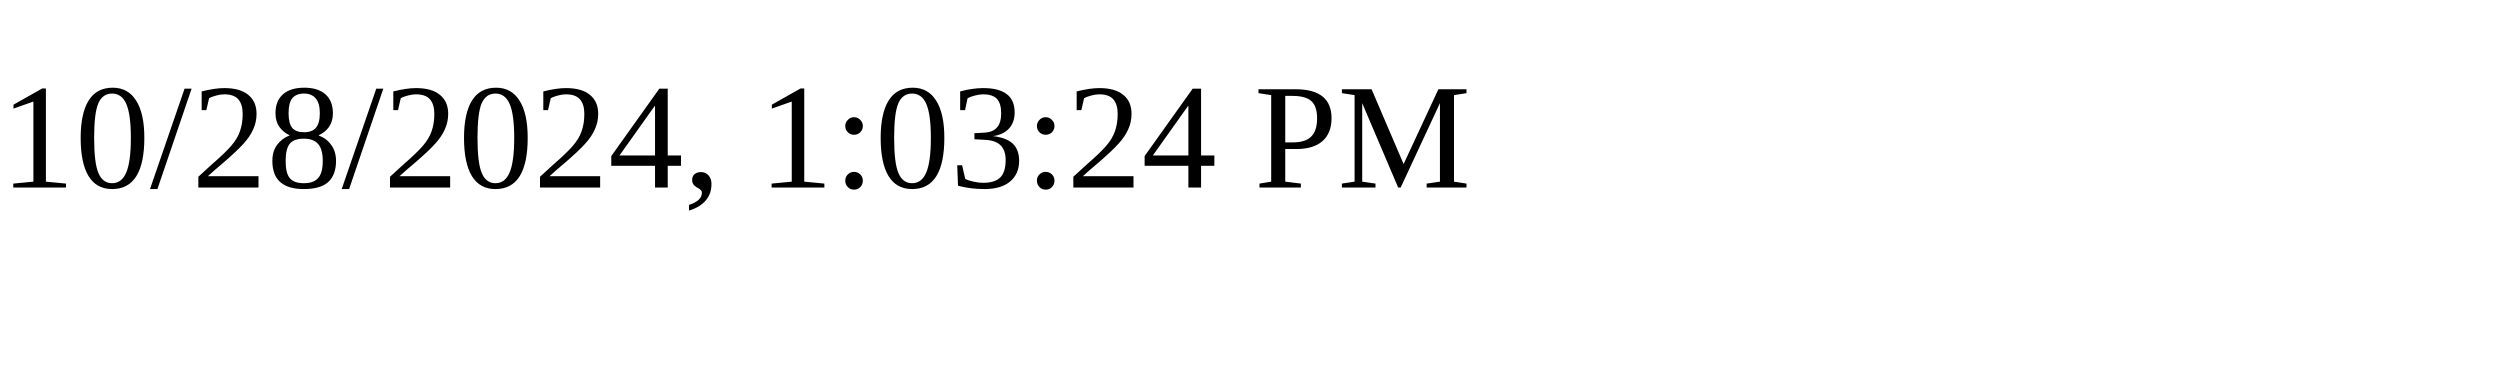
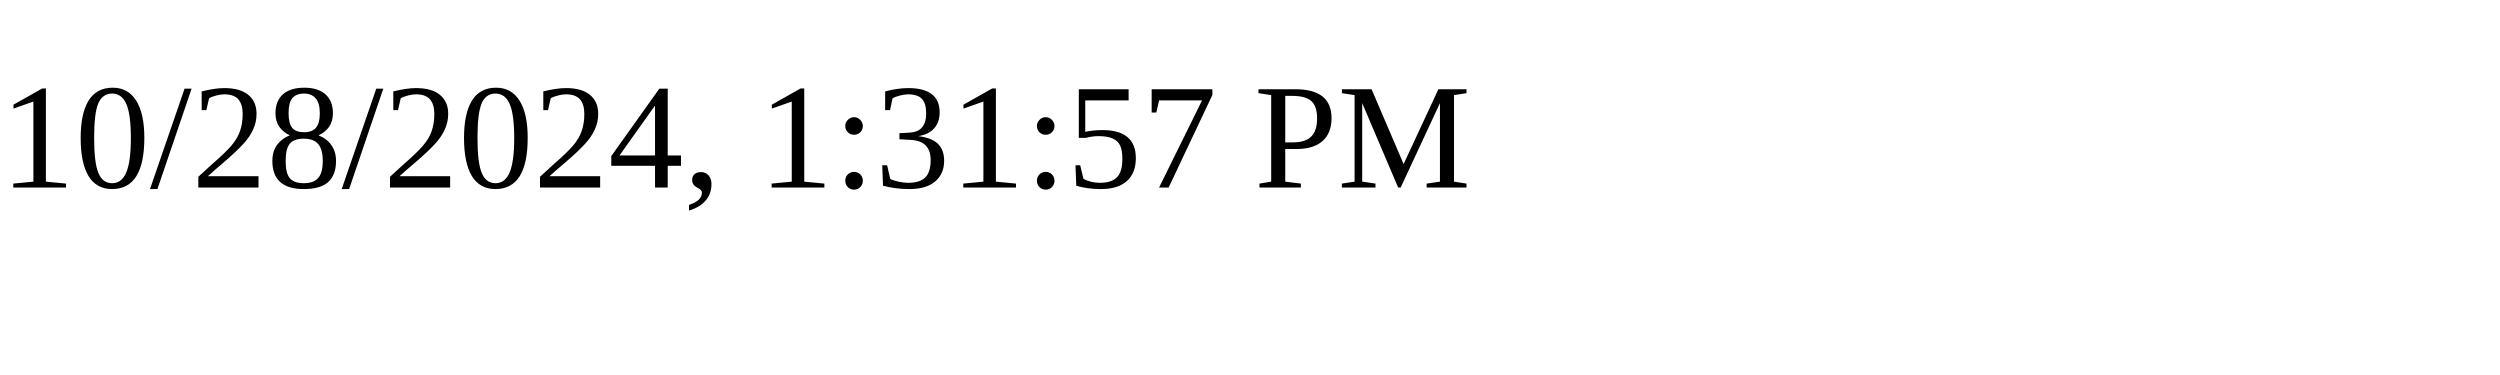
<svg xmlns="http://www.w3.org/2000/svg" height="30" width="200">
-   <text x="0" y="15">10/28/2024, 1:03:24 PM</text>
+   <text x="0" y="15">10/28/2024, 1:31:57 PM</text>
</svg>
